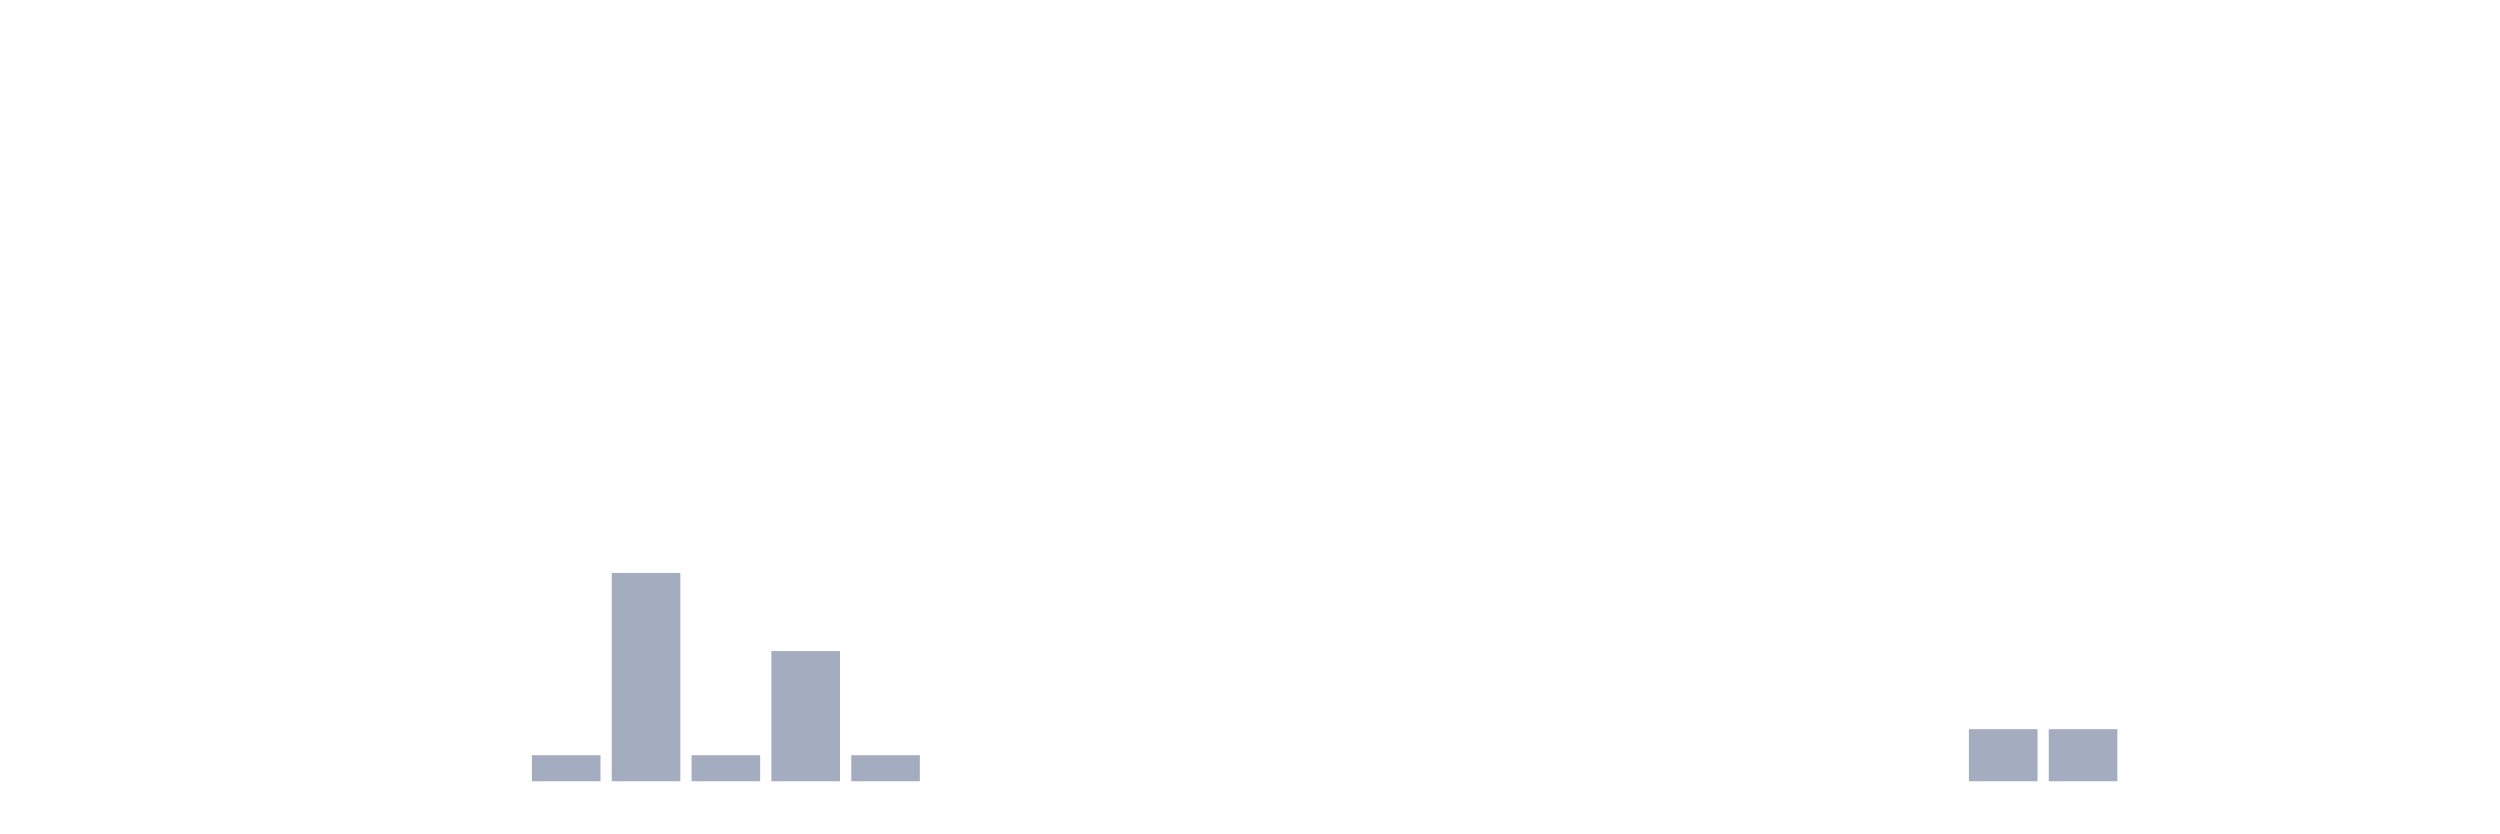
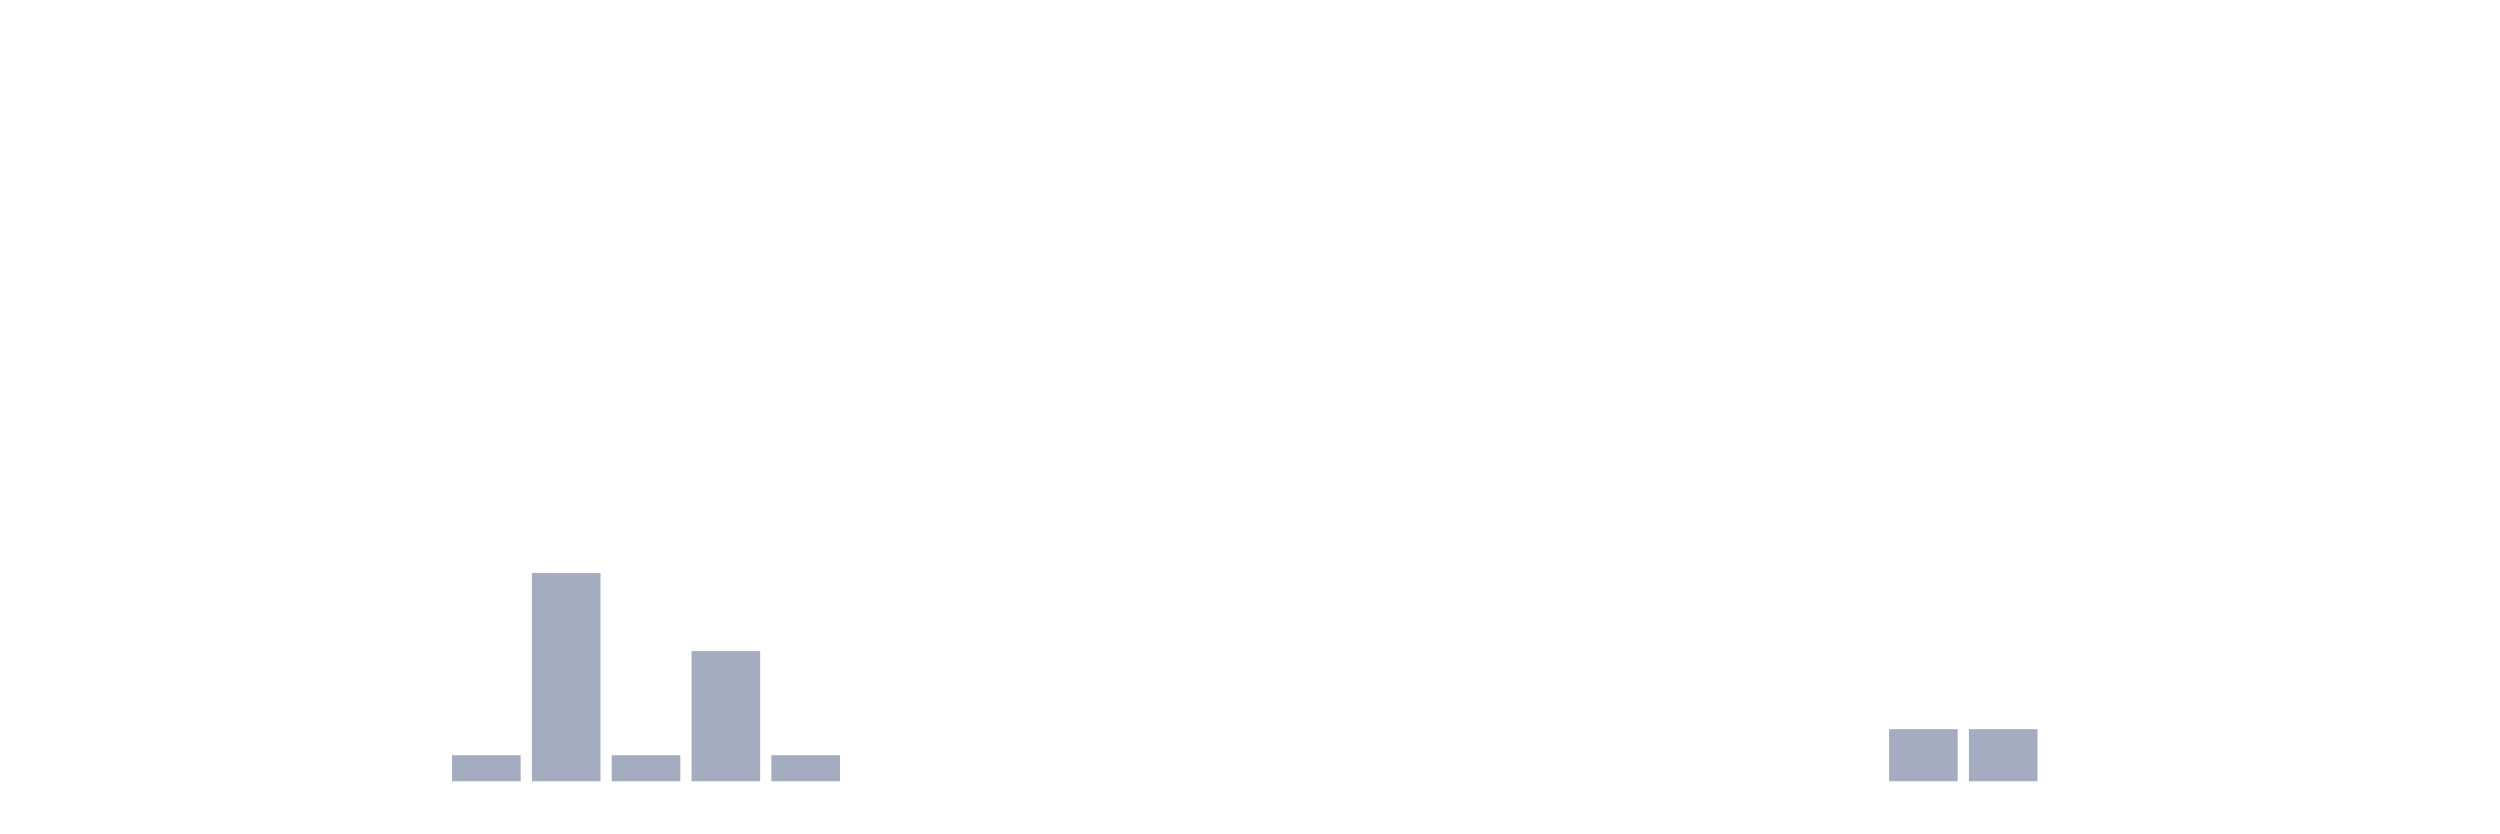
<svg xmlns="http://www.w3.org/2000/svg" viewBox="0 0 480 160">
  <g transform="translate(10,10)">
    <rect class="bar" x="0.153" width="13.175" y="140" height="0" fill="rgb(164,173,192)" />
    <rect class="bar" x="15.482" width="13.175" y="140" height="0" fill="rgb(164,173,192)" />
    <rect class="bar" x="30.81" width="13.175" y="140" height="0" fill="rgb(164,173,192)" />
    <rect class="bar" x="46.138" width="13.175" y="140" height="0" fill="rgb(164,173,192)" />
    <rect class="bar" x="61.466" width="13.175" y="140" height="0" fill="rgb(164,173,192)" />
-     <rect class="bar" x="76.794" width="13.175" y="140" height="0" fill="rgb(164,173,192)" />
-     <rect class="bar" x="92.123" width="13.175" y="135" height="5" fill="rgb(164,173,192)" />
-     <rect class="bar" x="107.451" width="13.175" y="100" height="40" fill="rgb(164,173,192)" />
-     <rect class="bar" x="122.779" width="13.175" y="135" height="5" fill="rgb(164,173,192)" />
-     <rect class="bar" x="138.107" width="13.175" y="115" height="25" fill="rgb(164,173,192)" />
-     <rect class="bar" x="153.436" width="13.175" y="135" height="5" fill="rgb(164,173,192)" />
+     <rect class="bar" x="76.794" width="13.175" y="135" height="5" fill="rgb(164,173,192)" />
+     <rect class="bar" x="92.123" width="13.175" y="100" height="40" fill="rgb(164,173,192)" />
+     <rect class="bar" x="107.451" width="13.175" y="135" height="5" fill="rgb(164,173,192)" />
+     <rect class="bar" x="122.779" width="13.175" y="115" height="25" fill="rgb(164,173,192)" />
+     <rect class="bar" x="138.107" width="13.175" y="135" height="5" fill="rgb(164,173,192)" />
+     <rect class="bar" x="153.436" width="13.175" y="140" height="0" fill="rgb(164,173,192)" />
    <rect class="bar" x="168.764" width="13.175" y="140" height="0" fill="rgb(164,173,192)" />
    <rect class="bar" x="184.092" width="13.175" y="140" height="0" fill="rgb(164,173,192)" />
    <rect class="bar" x="199.42" width="13.175" y="140" height="0" fill="rgb(164,173,192)" />
    <rect class="bar" x="214.748" width="13.175" y="140" height="0" fill="rgb(164,173,192)" />
    <rect class="bar" x="230.077" width="13.175" y="140" height="0" fill="rgb(164,173,192)" />
    <rect class="bar" x="245.405" width="13.175" y="140" height="0" fill="rgb(164,173,192)" />
    <rect class="bar" x="260.733" width="13.175" y="140" height="0" fill="rgb(164,173,192)" />
    <rect class="bar" x="276.061" width="13.175" y="140" height="0" fill="rgb(164,173,192)" />
    <rect class="bar" x="291.39" width="13.175" y="140" height="0" fill="rgb(164,173,192)" />
    <rect class="bar" x="306.718" width="13.175" y="140" height="0" fill="rgb(164,173,192)" />
    <rect class="bar" x="322.046" width="13.175" y="140" height="0" fill="rgb(164,173,192)" />
    <rect class="bar" x="337.374" width="13.175" y="140" height="0" fill="rgb(164,173,192)" />
-     <rect class="bar" x="352.702" width="13.175" y="140" height="0" fill="rgb(164,173,192)" />
+     <rect class="bar" x="352.702" width="13.175" y="130" height="10" fill="rgb(164,173,192)" />
    <rect class="bar" x="368.031" width="13.175" y="130" height="10" fill="rgb(164,173,192)" />
-     <rect class="bar" x="383.359" width="13.175" y="130" height="10" fill="rgb(164,173,192)" />
+     <rect class="bar" x="383.359" width="13.175" y="140" height="0" fill="rgb(164,173,192)" />
    <rect class="bar" x="398.687" width="13.175" y="140" height="0" fill="rgb(164,173,192)" />
    <rect class="bar" x="414.015" width="13.175" y="140" height="0" fill="rgb(164,173,192)" />
    <rect class="bar" x="429.344" width="13.175" y="140" height="0" fill="rgb(164,173,192)" />
    <rect class="bar" x="444.672" width="13.175" y="140" height="0" fill="rgb(164,173,192)" />
  </g>
</svg>
